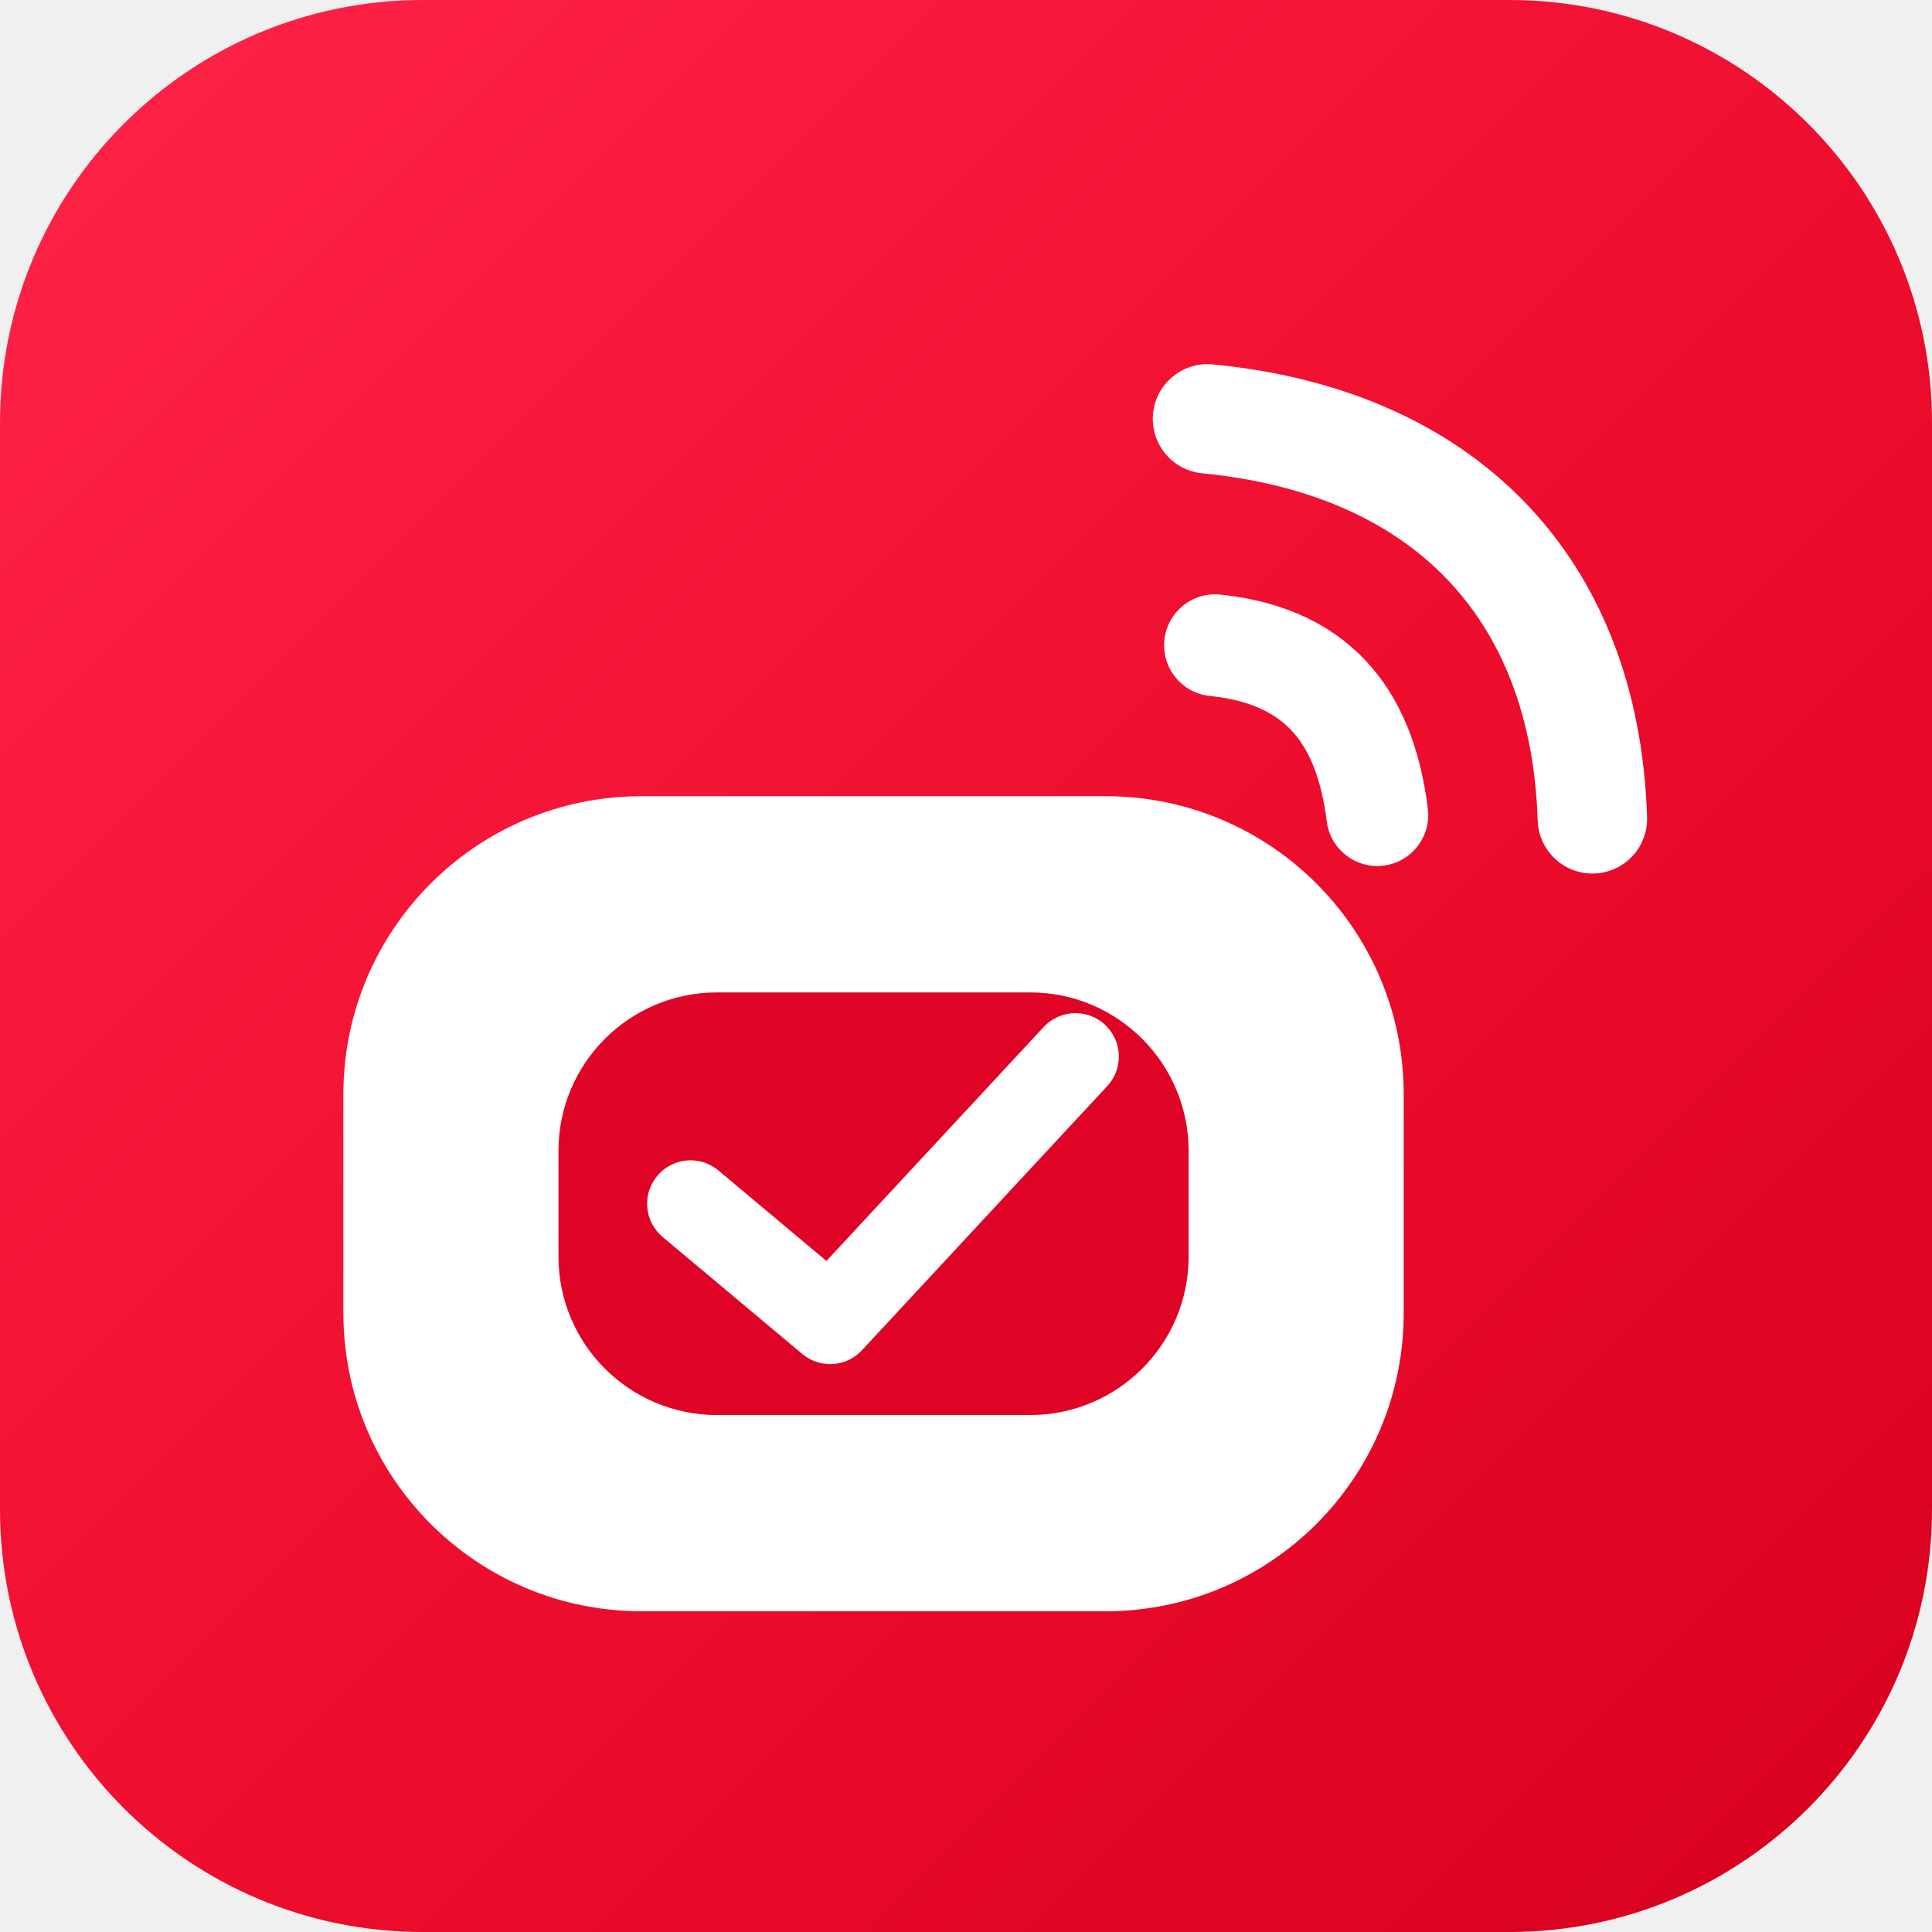
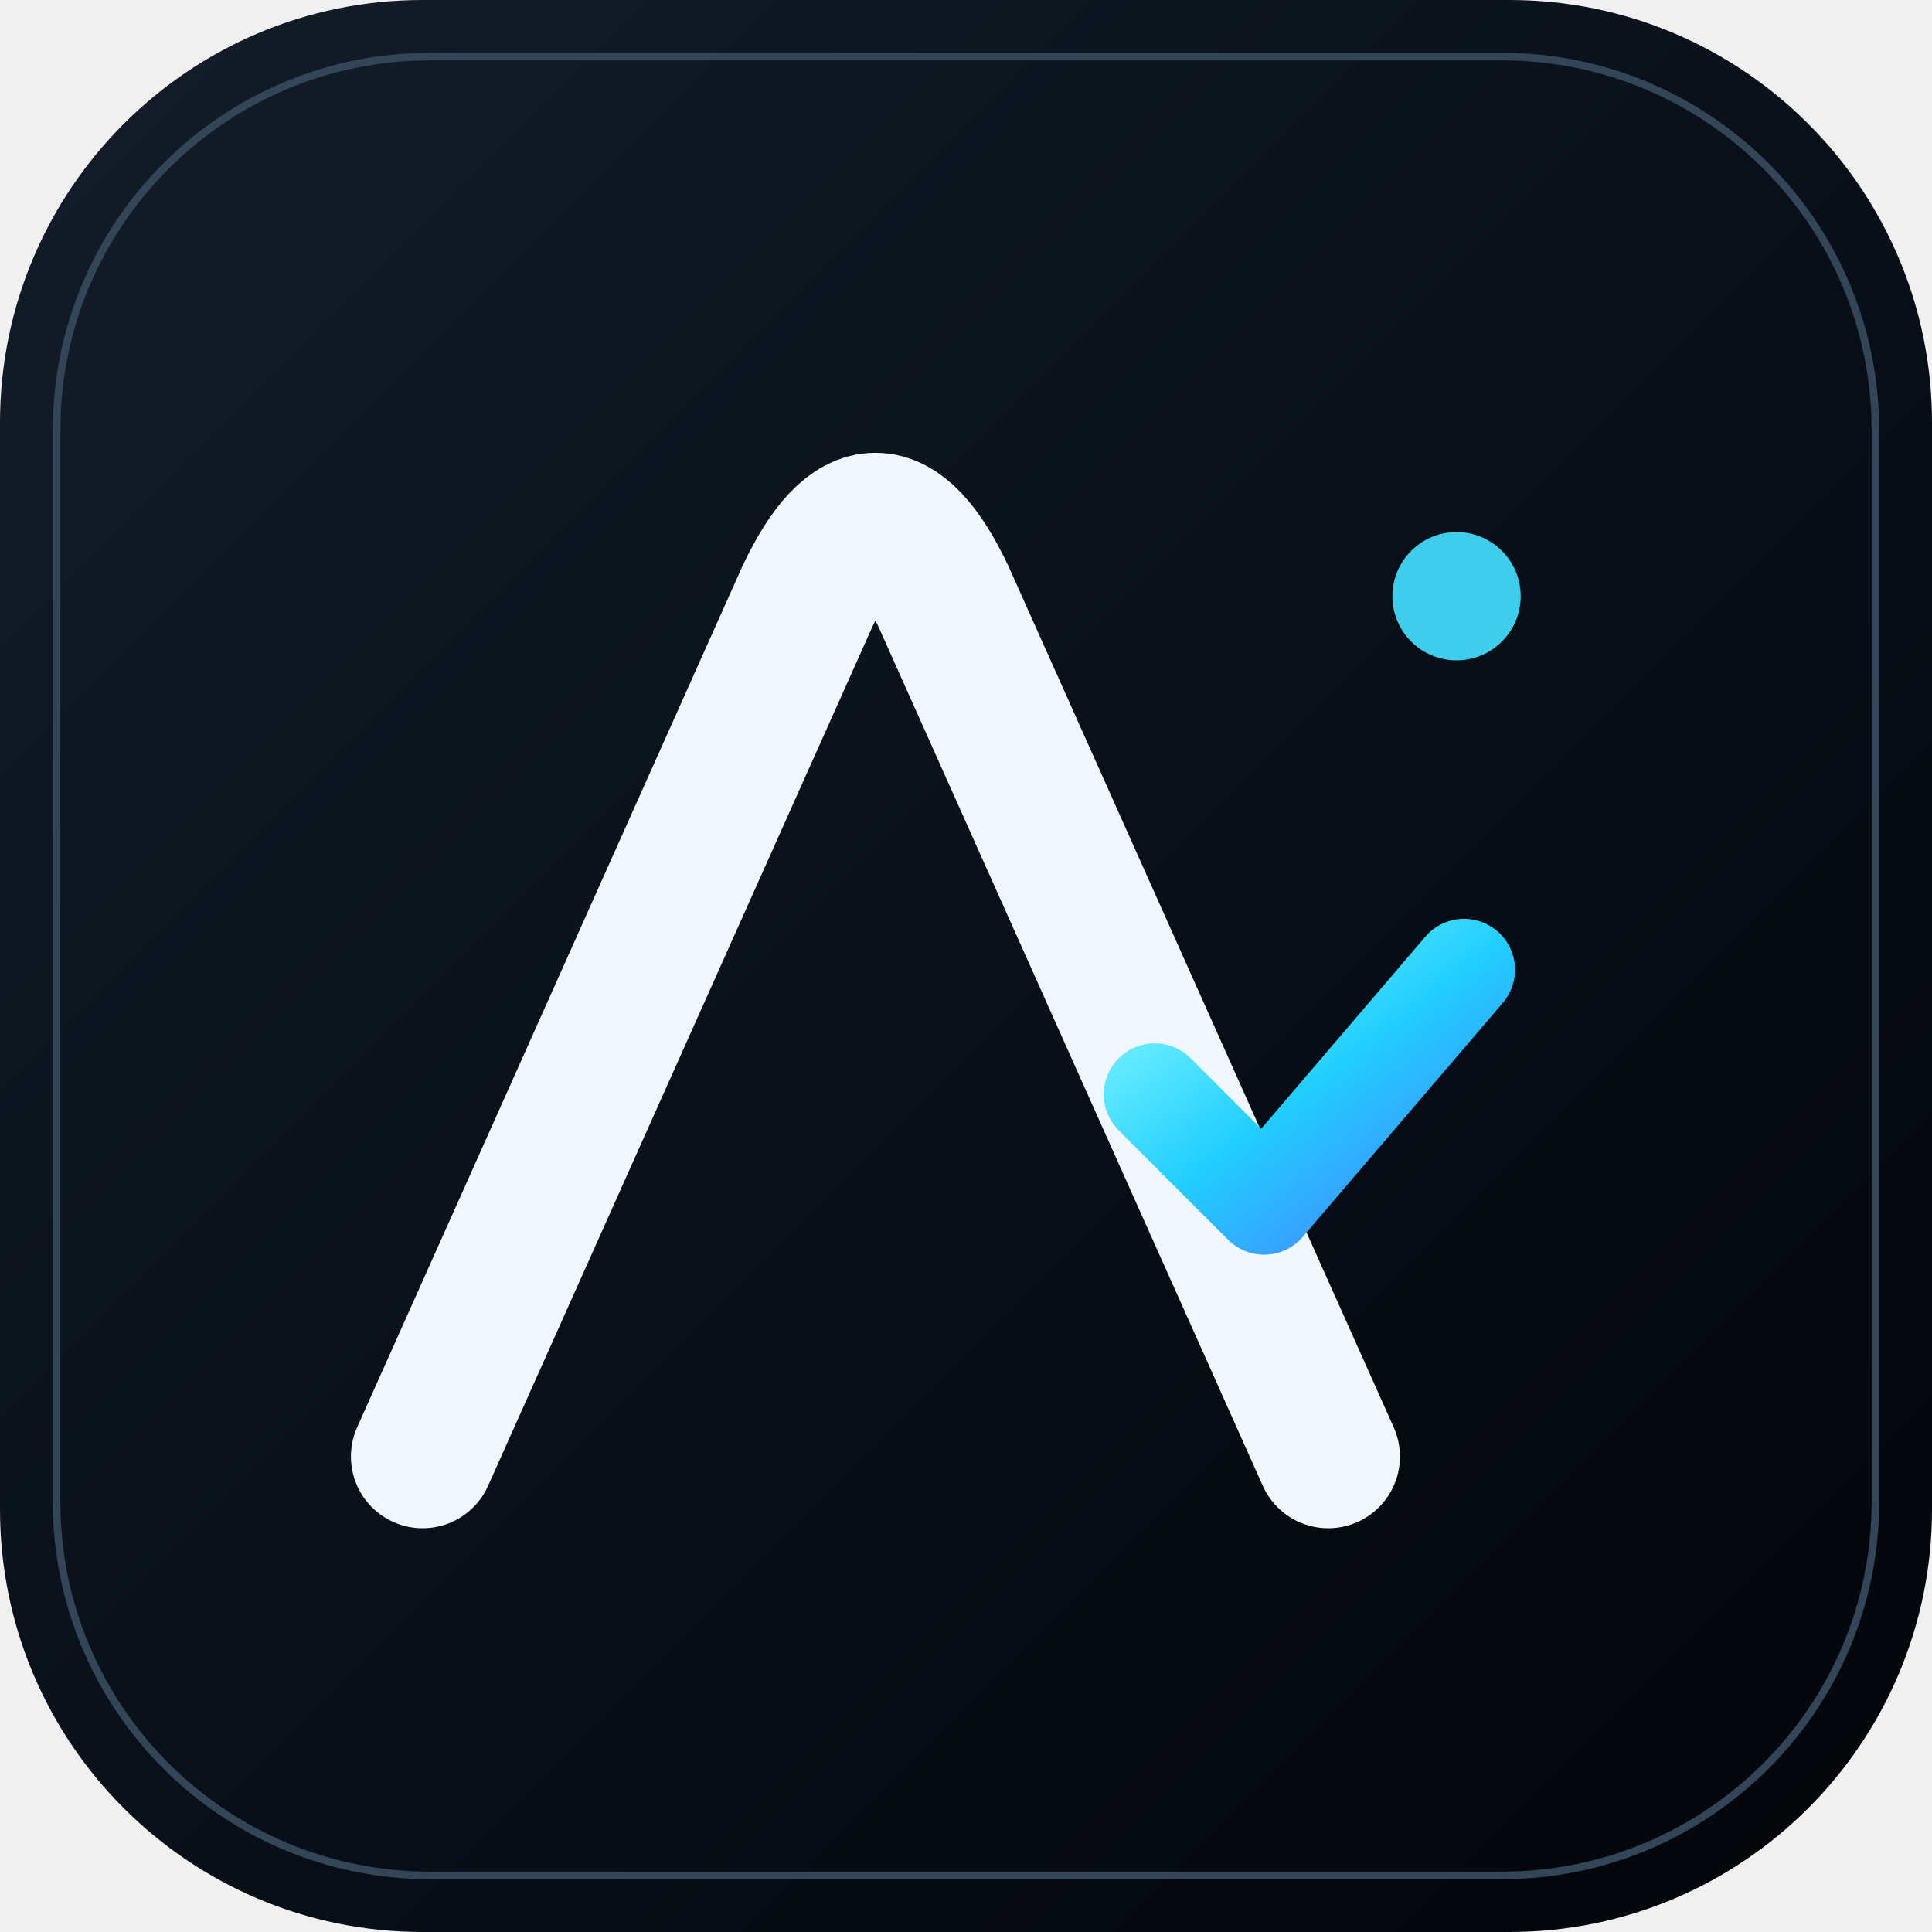
- <svg xmlns="http://www.w3.org/2000/svg" width="512" height="512" viewBox="0 0 512 512" role="img" aria-labelledby="iconTitle">
+ <svg xmlns="http://www.w3.org/2000/svg" viewBox="0 0 512 512" width="512" height="512" role="img" aria-labelledby="title">
  <defs>
-     <linearGradient id="red" x1="0" y1="0" x2="1" y2="1">
-       <stop offset="0" stop-color="#FF2449" />
-       <stop offset=".56" stop-color="#ED0C2C" />
-       <stop offset="1" stop-color="#D6001F" />
+     <linearGradient id="panel" x1="0" y1="0" x2="1" y2="1">
+       <stop offset="0" stop-color="#131D29" />
+       <stop offset=".62" stop-color="#070D15" />
+       <stop offset="1" stop-color="#030508" />
+     </linearGradient>
+     <linearGradient id="signal" x1="0" y1="0" x2="1" y2="1">
+       <stop offset="0" stop-color="#7AF5FF" />
+       <stop offset=".5" stop-color="#21CEFF" />
+       <stop offset="1" stop-color="#4387FF" />
    </linearGradient>
  </defs>
-   <rect x="0" y="0" width="512" height="512" rx="112" fill="url(#red)" />
-   <path d="M320 111C382 117 420 155 422 217" fill="none" stroke="#FFF" stroke-width="29" stroke-linecap="round" />
-   <path d="M322 171C351 174 362 192 365 216" fill="none" stroke="#FFF" stroke-width="27" stroke-linecap="round" />
-   <rect x="91" y="211" width="281" height="216" rx="79" fill="#FFF" />
-   <rect x="148" y="263" width="167" height="112" rx="42" fill="#DF0425" />
-   <path d="M183 319l37 31 65-70" fill="none" stroke="#FFF" stroke-width="23" stroke-linecap="round" stroke-linejoin="round" />
+   <rect x="0" y="0" width="512" height="512" rx="112" fill="url(#panel)" />
+   <rect x="15" y="15" width="482" height="482" rx="99" fill="none" stroke="#334657" stroke-width="2" />
+   <path d="M112 386L214 158Q232 120 250 158L352 386" fill="none" stroke="#F2F7FF" stroke-width="38" stroke-linecap="round" stroke-linejoin="round" />
+   <path d="M175 313H288" fill="none" stroke="url(#signal)" stroke-width="34" stroke-linecap="round" />
+   <path d="M306 290L335 319L388 257" fill="none" stroke="url(#signal)" stroke-width="27" stroke-linecap="round" stroke-linejoin="round" />
+   <circle cx="386" cy="158" r="17" fill="#3ECDEB" />
</svg>
